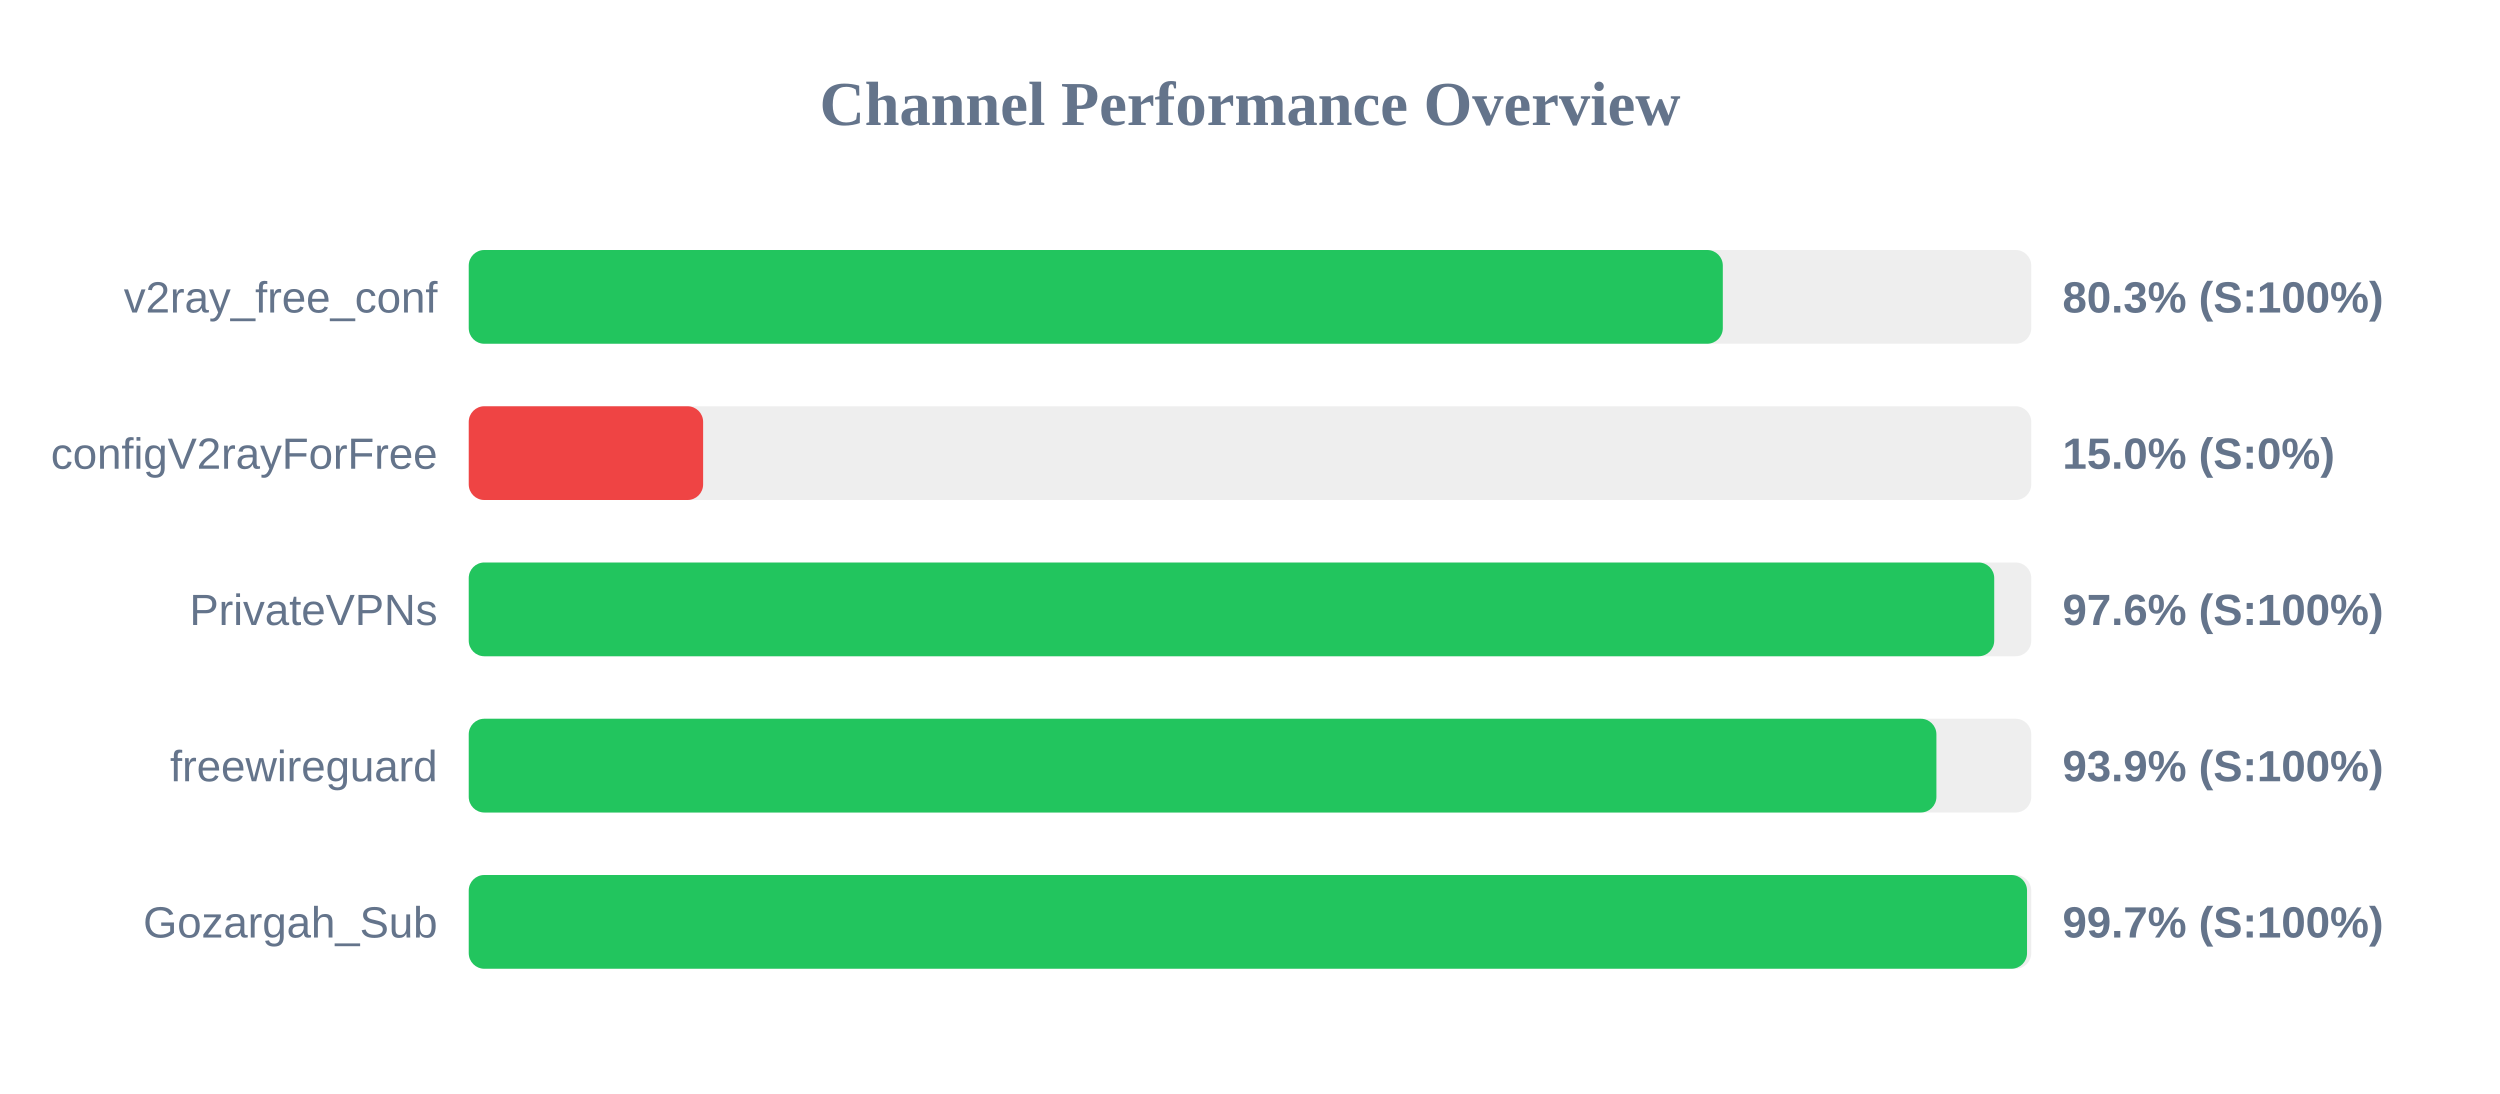
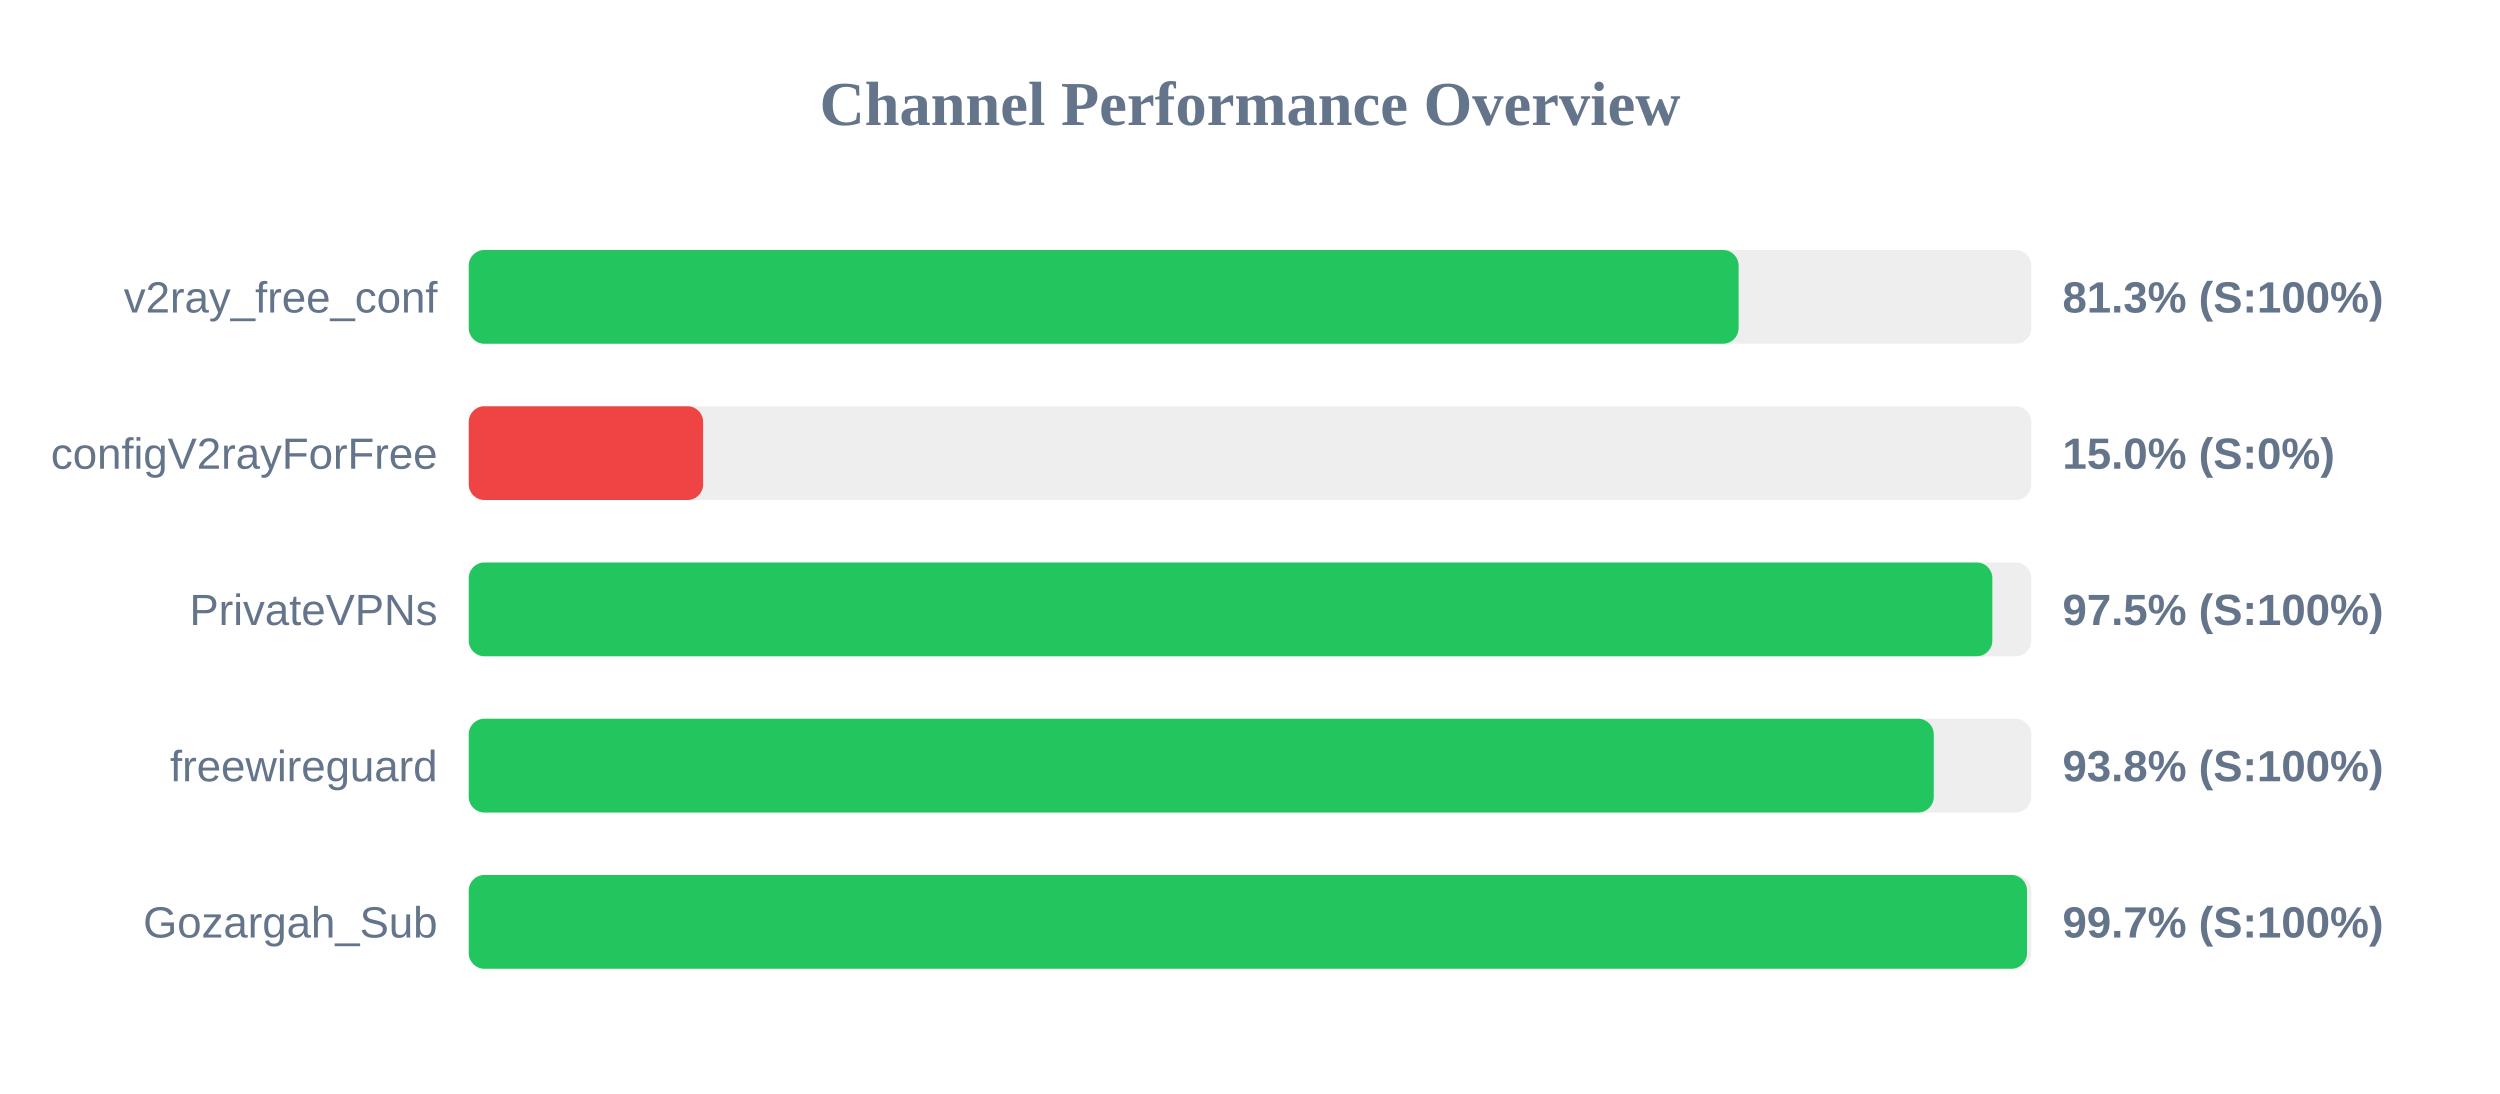
<svg xmlns="http://www.w3.org/2000/svg" width="800" height="350" version="1.1">
  <style>
        .row { font: 14px Arial; fill: #64748b; }
        .score { font: bold 14px Arial; fill: #64748b; }
    </style>
  <text x="400" y="40" text-anchor="middle" font-size="20px" font-weight="bold" fill="#64748b">Channel Performance Overview</text>
  <rect x="150" y="80" width="500" height="30" fill="#eee" rx="5" />
-   <rect x="150" y="80" width="401.3" height="30" fill="#22c55e" rx="5" />
+   <rect x="150" y="80" width="406.35" height="30" fill="#22c55e" rx="5" />
  <text x="140" y="100" text-anchor="end" class="row">v2ray_free_conf</text>
-   <text x="660" y="100" text-anchor="start" class="score">80.3% (S:100%)</text>
+   <text x="660" y="100" text-anchor="start" class="score">81.3% (S:100%)</text>
  <rect x="150" y="130" width="500" height="30" fill="#eee" rx="5" />
  <rect x="150" y="130" width="75.0" height="30" fill="#ef4444" rx="5" />
  <text x="140" y="150" text-anchor="end" class="row">configV2rayForFree</text>
  <text x="660" y="150" text-anchor="start" class="score">15.0% (S:0%)</text>
  <rect x="150" y="180" width="500" height="30" fill="#eee" rx="5" />
-   <rect x="150" y="180" width="488.15" height="30" fill="#22c55e" rx="5" />
+   <rect x="150" y="180" width="487.55" height="30" fill="#22c55e" rx="5" />
  <text x="140" y="200" text-anchor="end" class="row">PrivateVPNs</text>
-   <text x="660" y="200" text-anchor="start" class="score">97.6% (S:100%)</text>
+   <text x="660" y="200" text-anchor="start" class="score">97.5% (S:100%)</text>
  <rect x="150" y="230" width="500" height="30" fill="#eee" rx="5" />
-   <rect x="150" y="230" width="469.65" height="30" fill="#22c55e" rx="5" />
+   <rect x="150" y="230" width="468.8" height="30" fill="#22c55e" rx="5" />
  <text x="140" y="250" text-anchor="end" class="row">freewireguard</text>
-   <text x="660" y="250" text-anchor="start" class="score">93.9% (S:100%)</text>
+   <text x="660" y="250" text-anchor="start" class="score">93.8% (S:100%)</text>
  <rect x="150" y="280" width="500" height="30" fill="#eee" rx="5" />
  <rect x="150" y="280" width="498.65" height="30" fill="#22c55e" rx="5" />
  <text x="140" y="300" text-anchor="end" class="row">Gozargah_Sub</text>
  <text x="660" y="300" text-anchor="start" class="score">99.7% (S:100%)</text>
</svg>
